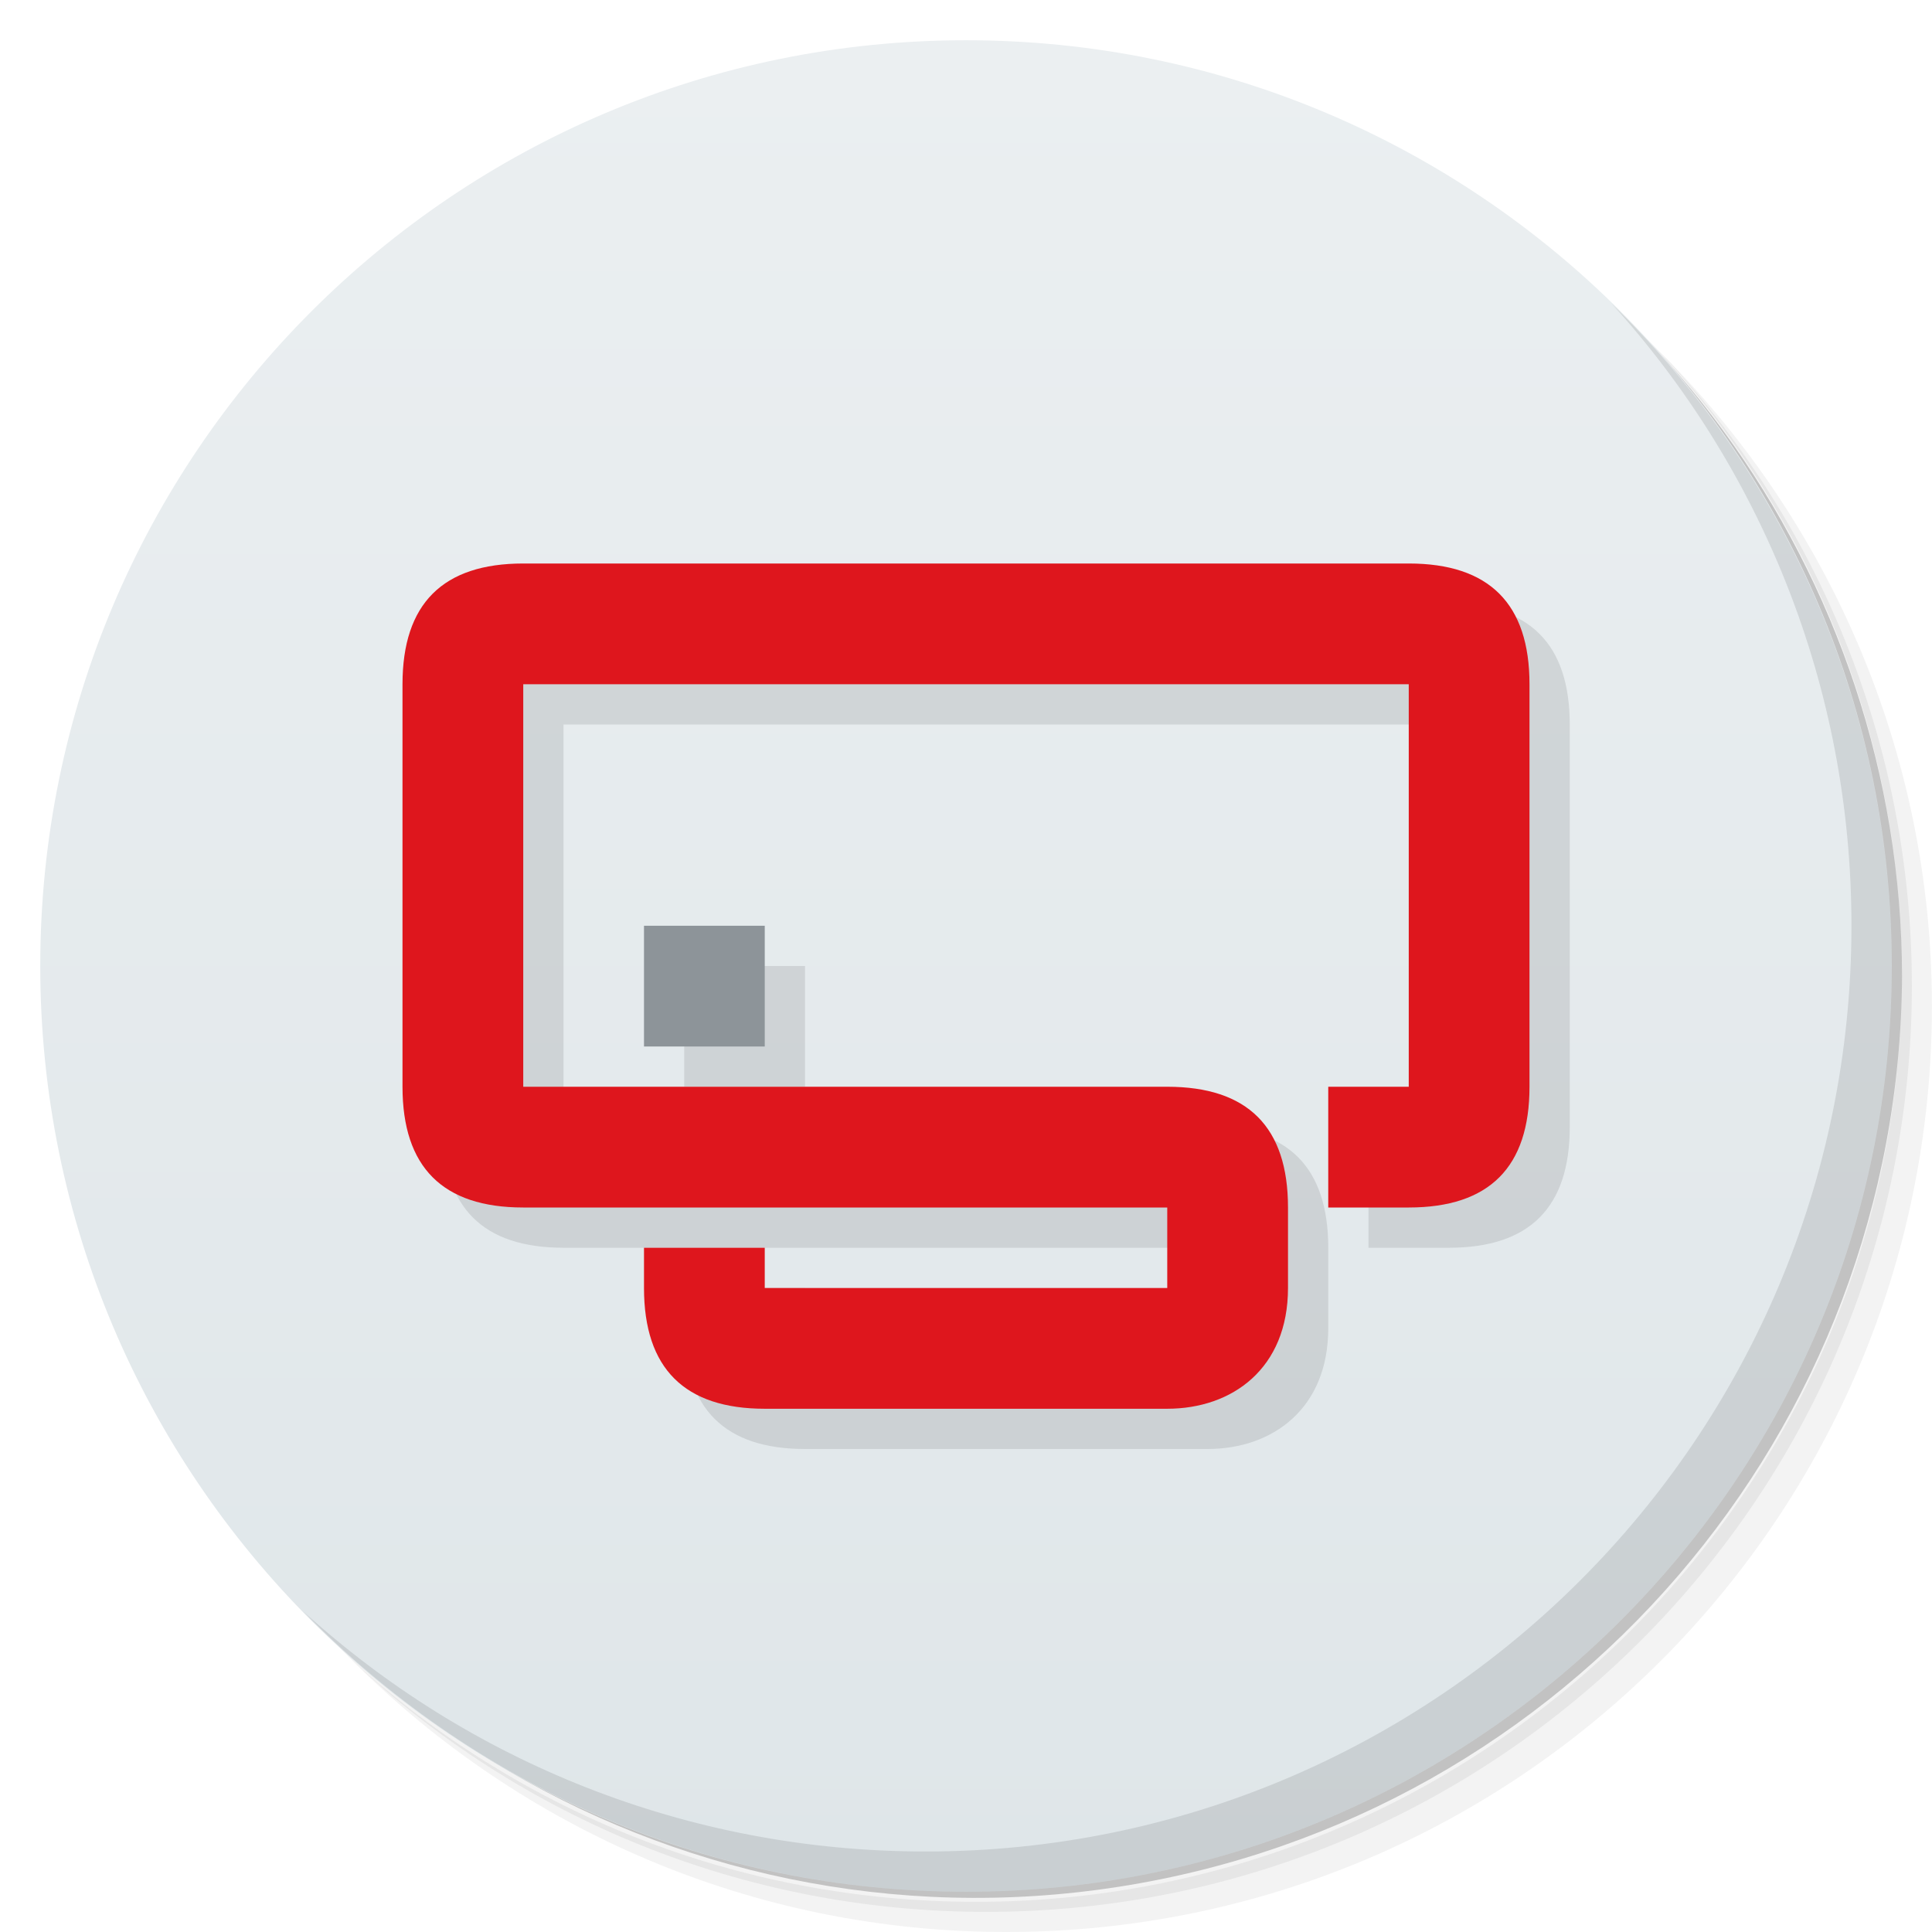
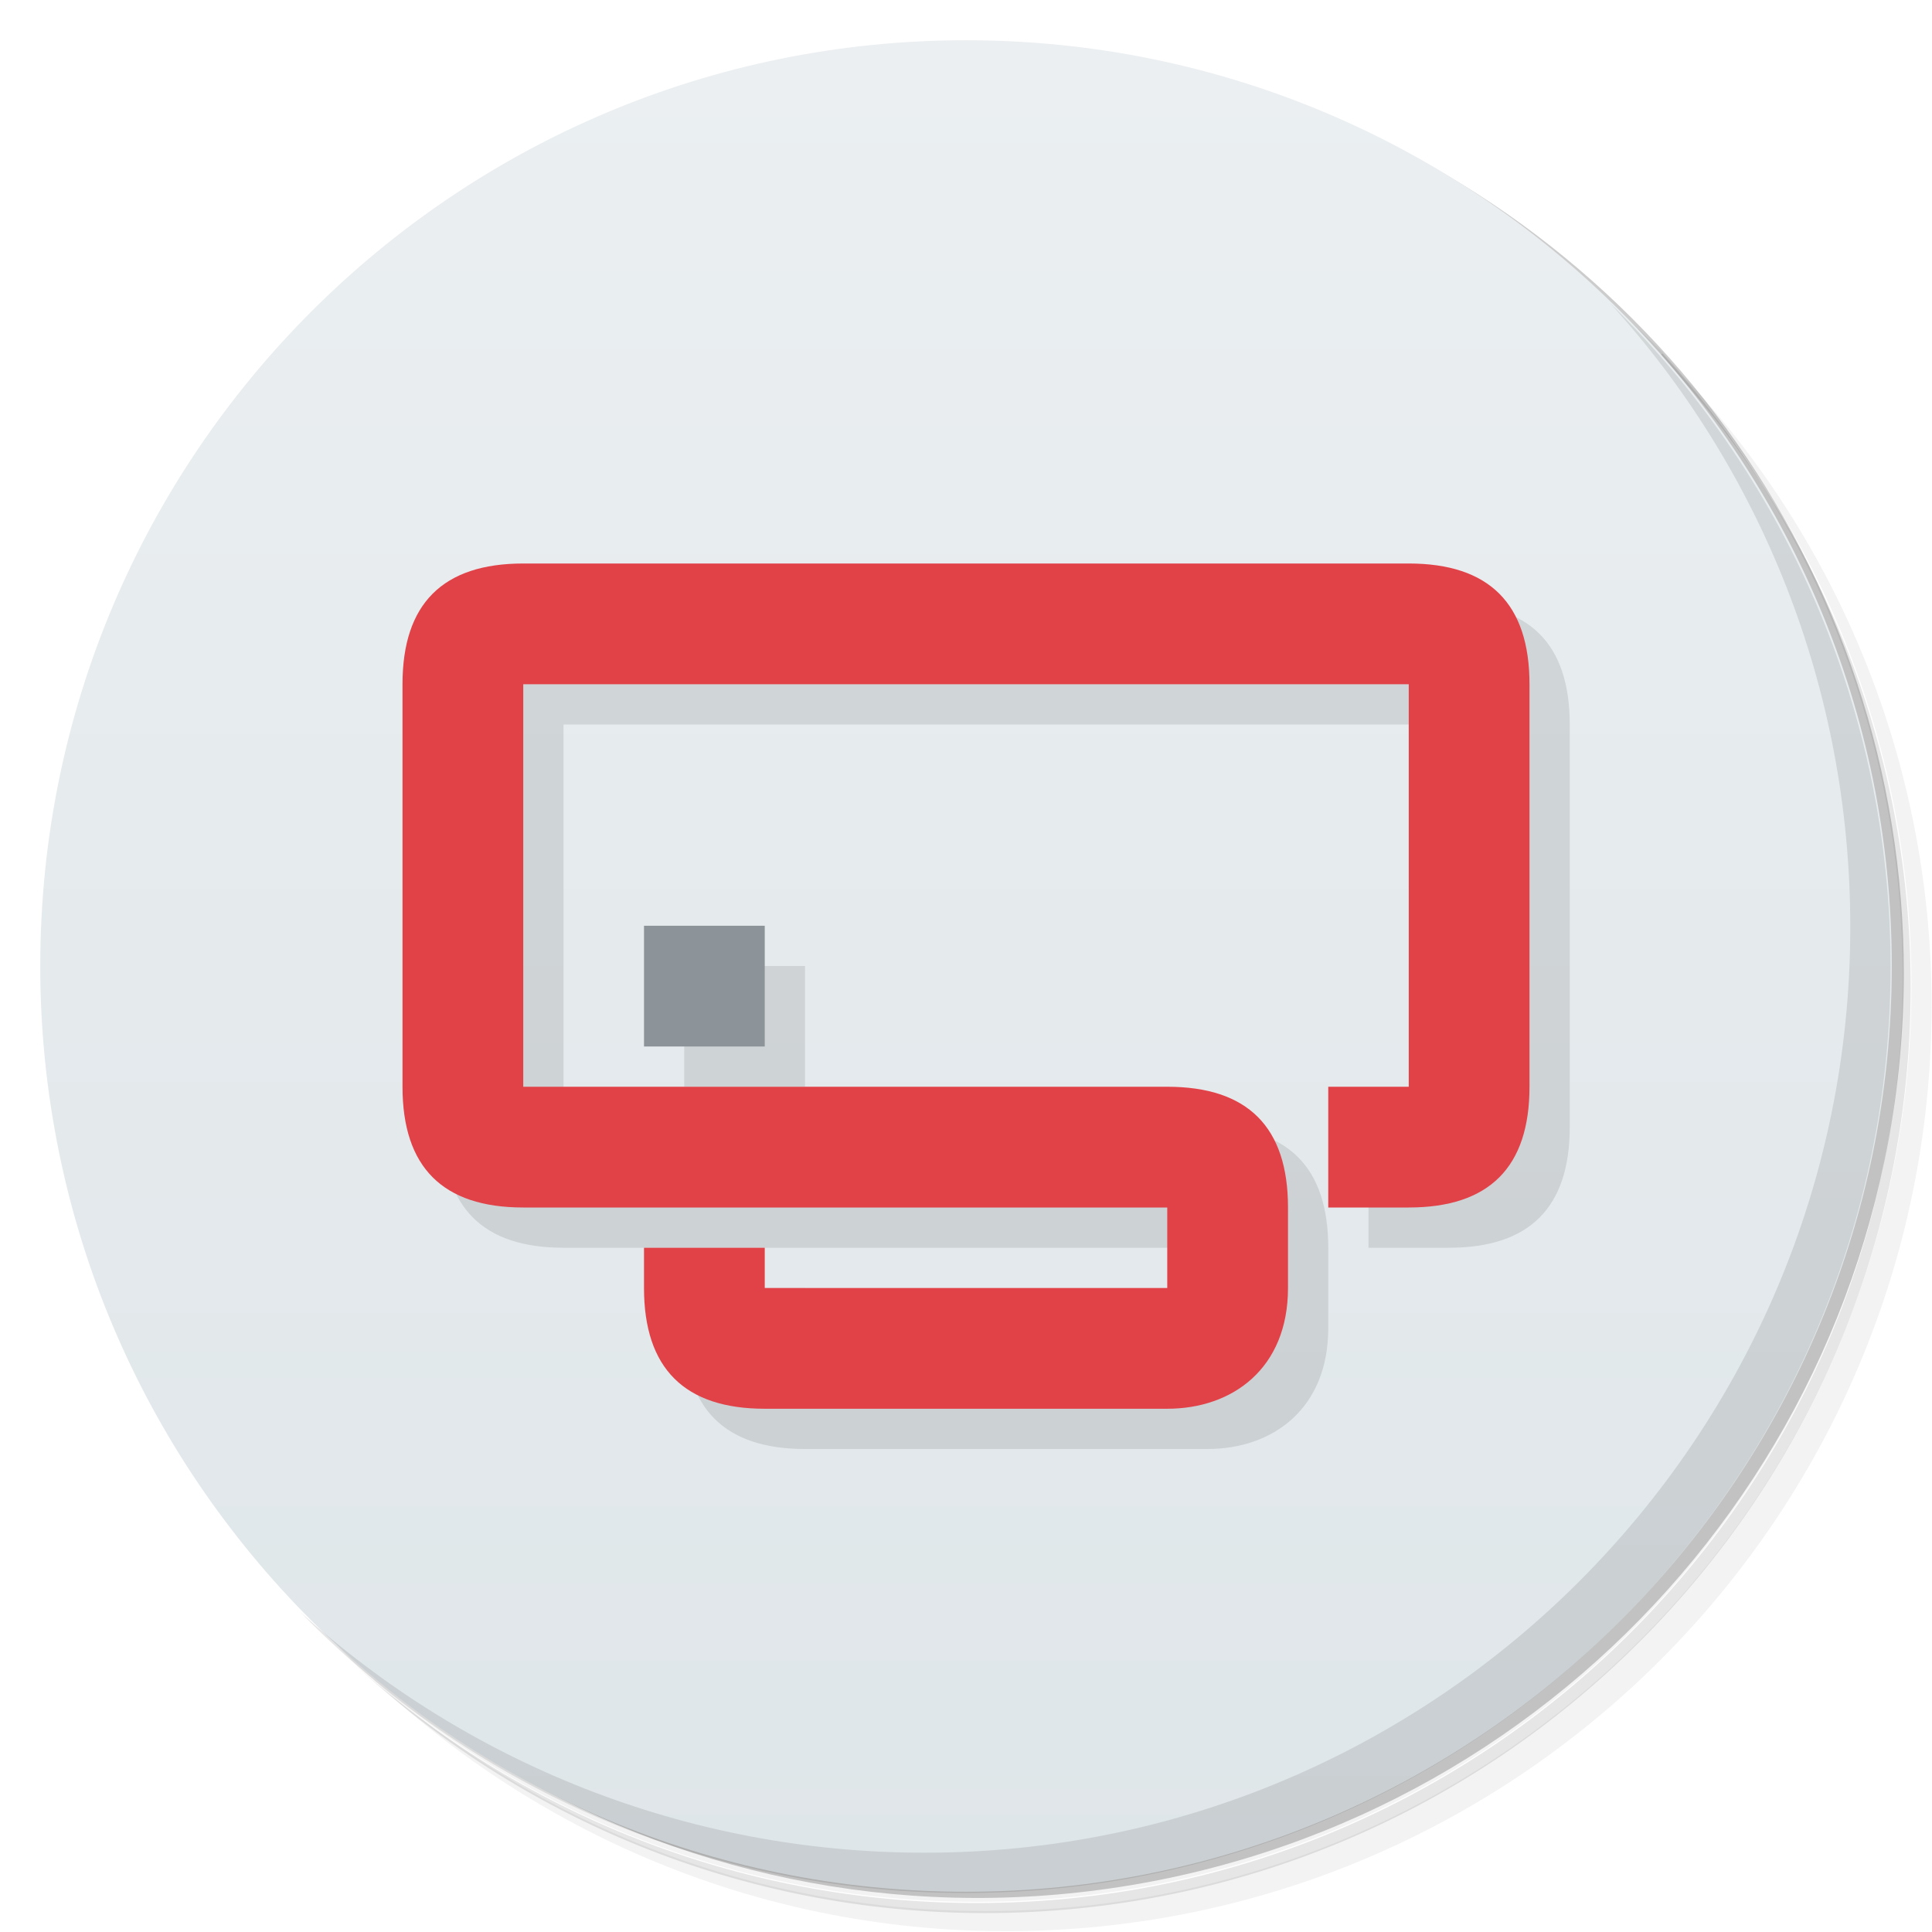
- <svg xmlns="http://www.w3.org/2000/svg" viewBox="0 0 48 48">
+ <svg xmlns="http://www.w3.org/2000/svg" version="1.1" viewBox="0 0 48 48">
  <defs>
-     <linearGradient id="linearGradient4168" x1="1" x2="47" gradientUnits="userSpaceOnUse" gradientTransform="matrix(0,-1,1,0,0,48)">
-       <stop style="stop-color:#dfe6e9;stop-opacity:1" />
-       <stop offset="1" style="stop-color:#ebeff1;stop-opacity:1" />
+     <linearGradient id="bg" x1="1" x2="47" gradientTransform="matrix(0,-1,1,0,0,48)" gradientUnits="userSpaceOnUse">
+       <stop style="stop-color:#dfe6e9" offset="0" />
+       <stop style="stop-color:#ebeff1" offset="1" />
    </linearGradient>
  </defs>
-   <g>
-     <path d="m 36.31 5 c 5.859 4.062 9.688 10.831 9.688 18.5 c 0 12.426 -10.07 22.5 -22.5 22.5 c -7.669 0 -14.438 -3.828 -18.5 -9.688 c 1.037 1.822 2.306 3.499 3.781 4.969 c 4.085 3.712 9.514 5.969 15.469 5.969 c 12.703 0 23 -10.298 23 -23 c 0 -5.954 -2.256 -11.384 -5.969 -15.469 c -1.469 -1.475 -3.147 -2.744 -4.969 -3.781 z m 4.969 3.781 c 3.854 4.113 6.219 9.637 6.219 15.719 c 0 12.703 -10.297 23 -23 23 c -6.081 0 -11.606 -2.364 -15.719 -6.219 c 4.16 4.144 9.883 6.719 16.219 6.719 c 12.703 0 23 -10.298 23 -23 c 0 -6.335 -2.575 -12.06 -6.719 -16.219 z" style="opacity:0.05" />
-     <path d="m 41.28 8.781 c 3.712 4.085 5.969 9.514 5.969 15.469 c 0 12.703 -10.297 23 -23 23 c -5.954 0 -11.384 -2.256 -15.469 -5.969 c 4.113 3.854 9.637 6.219 15.719 6.219 c 12.703 0 23 -10.298 23 -23 c 0 -6.081 -2.364 -11.606 -6.219 -15.719 z" style="opacity:0.1" />
-     <path d="m 31.25 2.375 c 8.615 3.154 14.75 11.417 14.75 21.13 c 0 12.426 -10.07 22.5 -22.5 22.5 c -9.708 0 -17.971 -6.135 -21.12 -14.75 a 23 23 0 0 0 44.875 -7 a 23 23 0 0 0 -16 -21.875 z" style="opacity:0.2" />
-   </g>
-   <path d="M 24,47 C 11.297,47 1,36.703 1,24 1,11.297 11.297,1 24,1 36.703,1 47,11.297 47,24 47,36.703 36.703,47 24,47 Z" style="fill:url(#linearGradient4168);fill-opacity:1" />
-   <g>
-     <path d="m 40.03 7.531 c 3.712 4.084 5.969 9.514 5.969 15.469 0 12.703 -10.297 23 -23 23 c -5.954 0 -11.384 -2.256 -15.469 -5.969 4.178 4.291 10.01 6.969 16.469 6.969 c 12.703 0 23 -10.298 23 -23 0 -6.462 -2.677 -12.291 -6.969 -16.469 z" style="opacity:0.1" />
-   </g>
-   <path d="m 14 15 c -2 0 -3 1 -3 3 l 0 10 c 0 2 1 3 3 3 l 16 0 0 2 -10 0 0 -1 -3 0 0 1 c 0 2 1.01 3 3 3 l 10 0 c 1.615 0 3 -1 3 -3 l 0 -2 c 0 -2 -1 -3 -3 -3 l -16 0 0 -10 22 0 0 10 -2 0 0 3 2 0 c 2 0 3 -1 3 -3 l 0 -10 c 0 -2 -1 -3 -3 -3 l -22 0 z m 3 9 0 3 3 0 0 -3 -3 0 z" style="fill:#000;opacity:0.1;fill-opacity:1;stroke:none" />
-   <path d="m 13 14 c -2 0 -3 1 -3 3 l 0 10 c 0 2 1 3 3 3 l 16 0 0 2 l -10 0 l 0 -1 -3 0 0 1 c 0 2 1.01 3 3 3 l 10 0 c 1.615 0 3 -1 3 -3 l 0 -2 c 0 -2 -1 -3 -3 -3 l -16 0 0 -10 l 22 0 0 10 -2 0 0 3 2 0 c 2 0 3 -1 3 -3 l 0 -10 c 0 -2 -1 -3 -3 -3 z" style="fill:#de161d;fill-opacity:1;stroke:none" />
-   <rect width="3" height="3" x="16" y="23" style="fill:#8d9499;fill-opacity:1;stroke:none" />
+   <path d="m36.3 5c5.86 4.06 9.69 10.8 9.69 18.5 0 12.4-10.1 22.5-22.5 22.5-7.67 0-14.4-3.83-18.5-9.69 1.04 1.82 2.31 3.5 3.78 4.97 4.08 3.71 9.51 5.97 15.5 5.97 12.7 0 23-10.3 23-23 0-5.95-2.26-11.4-5.97-15.5-1.47-1.48-3.15-2.74-4.97-3.78zm4.97 3.78c3.85 4.11 6.22 9.64 6.22 15.7 0 12.7-10.3 23-23 23-6.08 0-11.6-2.36-15.7-6.22 4.16 4.14 9.88 6.72 16.2 6.72 12.7 0 23-10.3 23-23 0-6.34-2.58-12.1-6.72-16.2z" style="opacity:.05" />
+   <path d="m41.3 8.78c3.71 4.08 5.97 9.51 5.97 15.5 0 12.7-10.3 23-23 23-5.95 0-11.4-2.26-15.5-5.97 4.11 3.85 9.64 6.22 15.7 6.22 12.7 0 23-10.3 23-23 0-6.08-2.36-11.6-6.22-15.7z" style="opacity:.1" />
+   <path d="m31.2 2.38c8.62 3.15 14.8 11.4 14.8 21.1 0 12.4-10.1 22.5-22.5 22.5-9.71 0-18-6.14-21.1-14.8a23 23 0 0 0 44.9-7 23 23 0 0 0-16-21.9z" style="opacity:.2" />
+   <path d="m24 47c-12.7 0-23-10.3-23-23s10.3-23 23-23 23 10.3 23 23-10.3 23-23 23z" style="fill:url(#bg)" />
+   <path d="m40 7.53c3.71 4.08 5.97 9.51 5.97 15.5 0 12.7-10.3 23-23 23-5.95 0-11.4-2.26-15.5-5.97 4.18 4.29 10 6.97 16.5 6.97 12.7 0 23-10.3 23-23 0-6.46-2.68-12.3-6.97-16.5z" style="opacity:.1" />
+   <path d="m14 15c-2 0-3 1-3 3v10c0 2 1 3 3 3h16v2h-10v-1h-3v1c0 2 1.01 3 3 3h10c1.62 0 3-1 3-3v-2c0-2-1-3-3-3h-16v-10h22v10h-2v3h2c2 0 3-1 3-3v-10c0-2-1-3-3-3h-22zm3 9v3h3v-3h-3z" style="opacity:.1" />
+   <path d="m13 14c-2 0-3 1-3 3v10c0 2 1 3 3 3h16v2h-10v-1h-3v1c0 2 1.01 3 3 3h10c1.62 0 3-1 3-3v-2c0-2-1-3-3-3h-16v-10h22v10h-2v3h2c2 0 3-1 3-3v-10c0-2-1-3-3-3z" style="fill:#e14248" />
+   <path d="m16 23h3v3h-3z" style="fill:#8d9499" />
</svg>
